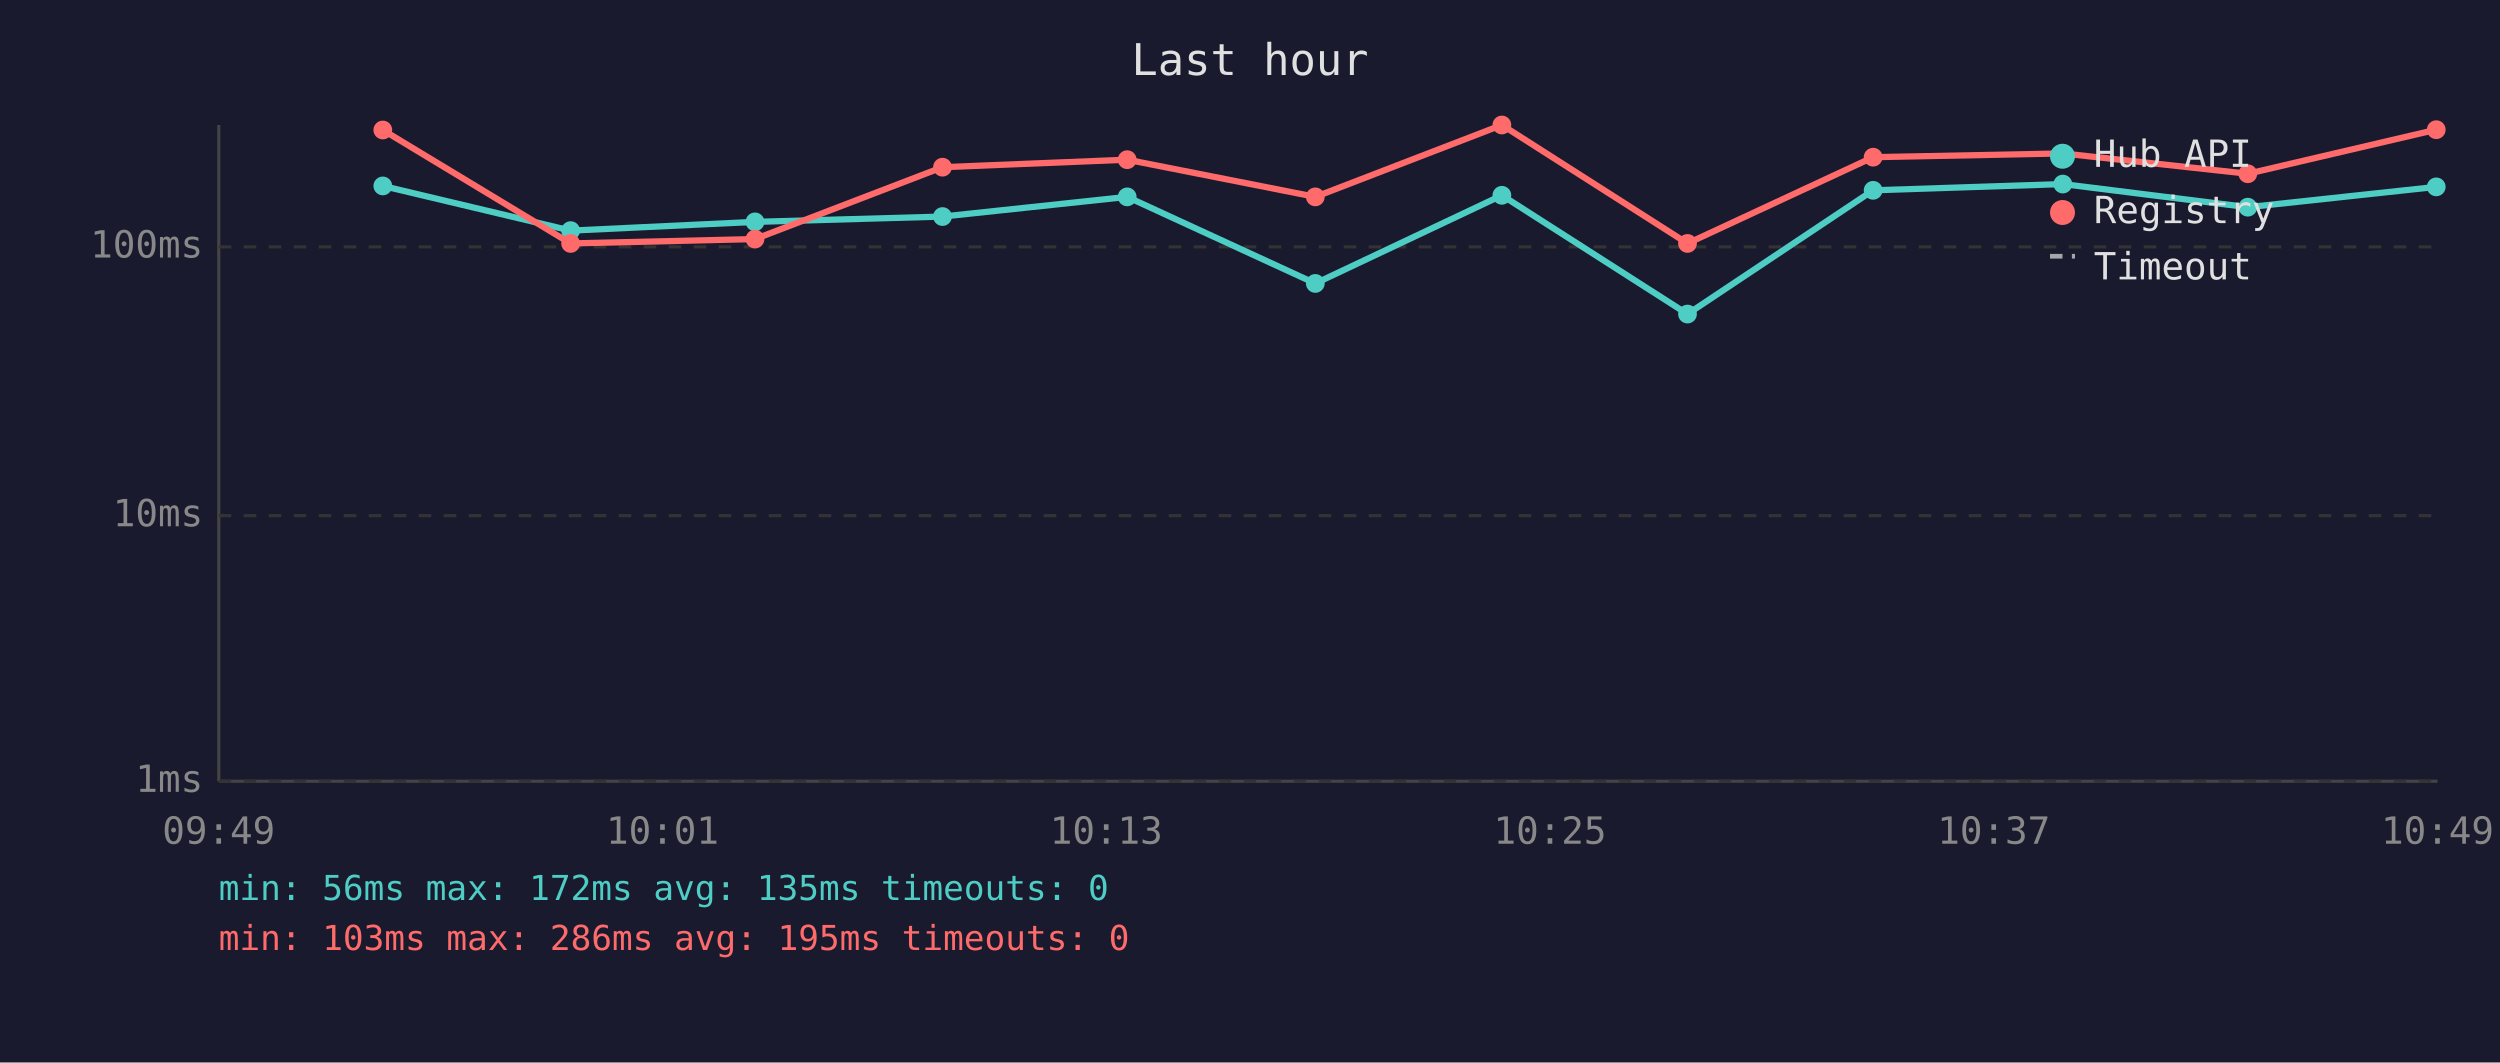
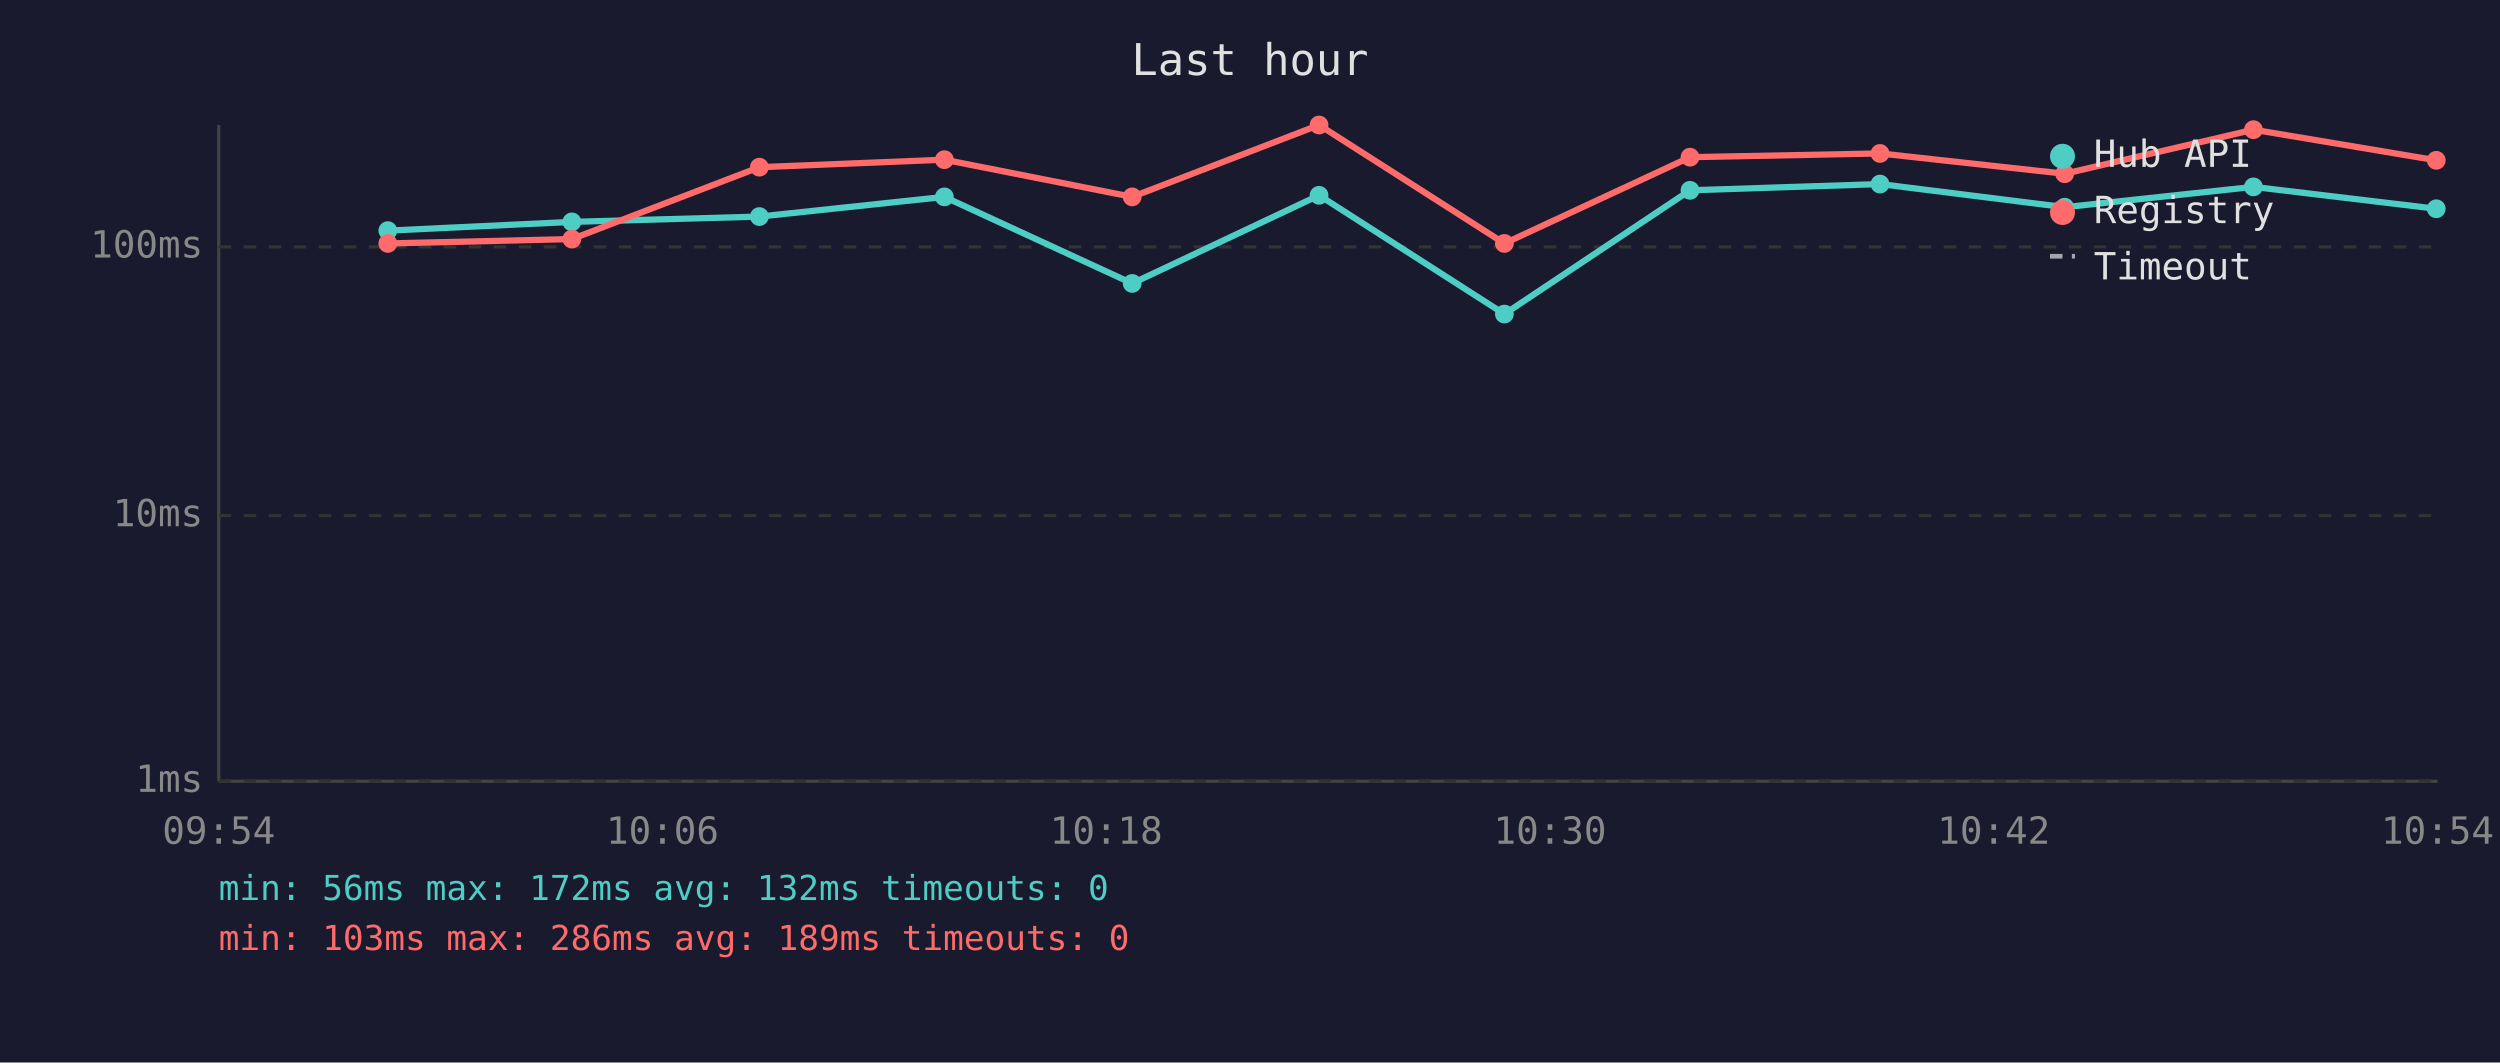
<svg xmlns="http://www.w3.org/2000/svg" viewBox="0 0 800 340" font-family="monospace" font-size="12">
  <rect width="800" height="340" fill="#1a1a2e" />
  <text x="400" y="24" fill="#e0e0e0" font-size="14" text-anchor="middle">Last hour</text>
  <line x1="70" y1="40" x2="70" y2="250" stroke="#444" stroke-width="1" />
  <line x1="70" y1="250" x2="780" y2="250" stroke="#444" stroke-width="1" />
  <line x1="70" y1="250" x2="780" y2="250" stroke="#333" stroke-width="1" stroke-dasharray="4" />
  <text x="65" y="250" fill="#888" text-anchor="end" dominant-baseline="middle">1ms</text>
  <line x1="70" y1="165" x2="780" y2="165" stroke="#333" stroke-width="1" stroke-dasharray="4" />
  <text x="65" y="165" fill="#888" text-anchor="end" dominant-baseline="middle">10ms</text>
  <line x1="70" y1="79" x2="780" y2="79" stroke="#333" stroke-width="1" stroke-dasharray="4" />
  <text x="65" y="79" fill="#888" text-anchor="end" dominant-baseline="middle">100ms</text>
-   <text x="70" y="270" fill="#888" text-anchor="middle">09:49</text>
-   <text x="212" y="270" fill="#888" text-anchor="middle">10:01</text>
-   <text x="354" y="270" fill="#888" text-anchor="middle">10:13</text>
-   <text x="496" y="270" fill="#888" text-anchor="middle">10:25</text>
-   <text x="638" y="270" fill="#888" text-anchor="middle">10:37</text>
-   <text x="780" y="270" fill="#888" text-anchor="middle">10:49</text>
-   <polyline points="122.5,59.5 182.6,73.8 241.6,71.0 301.6,69.3 360.7,63.0 420.9,90.7 480.6,62.5 540.0,100.5 599.4,60.9 660.1,58.9 719.3,66.3 779.6,59.8" fill="none" stroke="#4ecdc4" stroke-width="2" opacity="1" />
-   <circle cx="122.5" cy="59.5" r="3" fill="#4ecdc4" />
-   <circle cx="182.6" cy="73.8" r="3" fill="#4ecdc4" />
-   <circle cx="241.6" cy="71.0" r="3" fill="#4ecdc4" />
-   <circle cx="301.6" cy="69.3" r="3" fill="#4ecdc4" />
-   <circle cx="360.7" cy="63.0" r="3" fill="#4ecdc4" />
-   <circle cx="420.9" cy="90.7" r="3" fill="#4ecdc4" />
-   <circle cx="480.6" cy="62.5" r="3" fill="#4ecdc4" />
-   <circle cx="540.0" cy="100.5" r="3" fill="#4ecdc4" />
-   <circle cx="599.4" cy="60.9" r="3" fill="#4ecdc4" />
-   <circle cx="660.1" cy="58.9" r="3" fill="#4ecdc4" />
-   <circle cx="719.3" cy="66.3" r="3" fill="#4ecdc4" />
-   <circle cx="779.6" cy="59.8" r="3" fill="#4ecdc4" />
-   <polyline points="122.5,41.6 182.6,77.9 241.6,76.5 301.6,53.5 360.7,51.1 420.9,63.0 480.6,40.0 540.0,77.9 599.4,50.3 660.1,49.1 719.3,55.6 779.6,41.5" fill="none" stroke="#ff6b6b" stroke-width="2" opacity="1" />
-   <circle cx="122.5" cy="41.6" r="3" fill="#ff6b6b" />
-   <circle cx="182.6" cy="77.9" r="3" fill="#ff6b6b" />
-   <circle cx="241.6" cy="76.5" r="3" fill="#ff6b6b" />
-   <circle cx="301.6" cy="53.5" r="3" fill="#ff6b6b" />
-   <circle cx="360.7" cy="51.1" r="3" fill="#ff6b6b" />
-   <circle cx="420.9" cy="63.0" r="3" fill="#ff6b6b" />
-   <circle cx="480.6" cy="40.0" r="3" fill="#ff6b6b" />
-   <circle cx="540.0" cy="77.9" r="3" fill="#ff6b6b" />
-   <circle cx="599.4" cy="50.3" r="3" fill="#ff6b6b" />
-   <circle cx="660.1" cy="49.1" r="3" fill="#ff6b6b" />
-   <circle cx="719.3" cy="55.6" r="3" fill="#ff6b6b" />
-   <circle cx="779.6" cy="41.5" r="3" fill="#ff6b6b" />
+   <text x="70" y="270" fill="#888" text-anchor="middle">09:54</text>
+   <text x="212" y="270" fill="#888" text-anchor="middle">10:06</text>
+   <text x="354" y="270" fill="#888" text-anchor="middle">10:18</text>
+   <text x="496" y="270" fill="#888" text-anchor="middle">10:30</text>
+   <text x="638" y="270" fill="#888" text-anchor="middle">10:42</text>
+   <text x="780" y="270" fill="#888" text-anchor="middle">10:54</text>
+   <polyline points="124.1,73.8 183.0,71.0 243.0,69.3 302.2,63.0 362.3,90.7 422.1,62.5 481.4,100.5 540.8,60.9 601.6,58.9 660.7,66.3 721.1,59.8 779.6,66.8" fill="none" stroke="#4ecdc4" stroke-width="2" opacity="1" />
+   <circle cx="124.1" cy="73.8" r="3" fill="#4ecdc4" />
+   <circle cx="183.0" cy="71.0" r="3" fill="#4ecdc4" />
+   <circle cx="243.0" cy="69.3" r="3" fill="#4ecdc4" />
+   <circle cx="302.2" cy="63.0" r="3" fill="#4ecdc4" />
+   <circle cx="362.3" cy="90.7" r="3" fill="#4ecdc4" />
+   <circle cx="422.1" cy="62.5" r="3" fill="#4ecdc4" />
+   <circle cx="481.4" cy="100.5" r="3" fill="#4ecdc4" />
+   <circle cx="540.8" cy="60.9" r="3" fill="#4ecdc4" />
+   <circle cx="601.6" cy="58.9" r="3" fill="#4ecdc4" />
+   <circle cx="660.7" cy="66.3" r="3" fill="#4ecdc4" />
+   <circle cx="721.1" cy="59.8" r="3" fill="#4ecdc4" />
+   <circle cx="779.6" cy="66.8" r="3" fill="#4ecdc4" />
+   <polyline points="124.1,77.9 183.0,76.5 243.0,53.5 302.2,51.1 362.3,63.0 422.1,40.0 481.4,77.9 540.8,50.3 601.6,49.1 660.7,55.6 721.1,41.5 779.6,51.3" fill="none" stroke="#ff6b6b" stroke-width="2" opacity="1" />
+   <circle cx="124.1" cy="77.9" r="3" fill="#ff6b6b" />
+   <circle cx="183.0" cy="76.5" r="3" fill="#ff6b6b" />
+   <circle cx="243.0" cy="53.5" r="3" fill="#ff6b6b" />
+   <circle cx="302.2" cy="51.1" r="3" fill="#ff6b6b" />
+   <circle cx="362.3" cy="63.0" r="3" fill="#ff6b6b" />
+   <circle cx="422.1" cy="40.0" r="3" fill="#ff6b6b" />
+   <circle cx="481.4" cy="77.9" r="3" fill="#ff6b6b" />
+   <circle cx="540.8" cy="50.3" r="3" fill="#ff6b6b" />
+   <circle cx="601.6" cy="49.1" r="3" fill="#ff6b6b" />
+   <circle cx="660.7" cy="55.6" r="3" fill="#ff6b6b" />
+   <circle cx="721.1" cy="41.5" r="3" fill="#ff6b6b" />
+   <circle cx="779.6" cy="51.3" r="3" fill="#ff6b6b" />
  <circle cx="660" cy="50" r="4" fill="#4ecdc4" />
  <text x="670" y="50" fill="#e0e0e0" dominant-baseline="middle">Hub API</text>
  <circle cx="660" cy="68" r="4" fill="#ff6b6b" />
  <text x="670" y="68" fill="#e0e0e0" dominant-baseline="middle">Registry</text>
  <line x1="656" y1="82" x2="664" y2="82" stroke="#e0e0e0" stroke-width="1.5" stroke-dasharray="4,3" opacity="0.7" />
  <text x="670" y="86" fill="#e0e0e0" dominant-baseline="middle">Timeout</text>
-   <text x="70" y="288" fill="#4ecdc4" font-size="11">min: 56ms  max: 172ms  avg: 135ms  timeouts: 0</text>
-   <text x="70" y="304" fill="#ff6b6b" font-size="11">min: 103ms  max: 286ms  avg: 195ms  timeouts: 0</text>
+   <text x="70" y="288" fill="#4ecdc4" font-size="11">min: 56ms  max: 172ms  avg: 132ms  timeouts: 0</text>
+   <text x="70" y="304" fill="#ff6b6b" font-size="11">min: 103ms  max: 286ms  avg: 189ms  timeouts: 0</text>
</svg>
